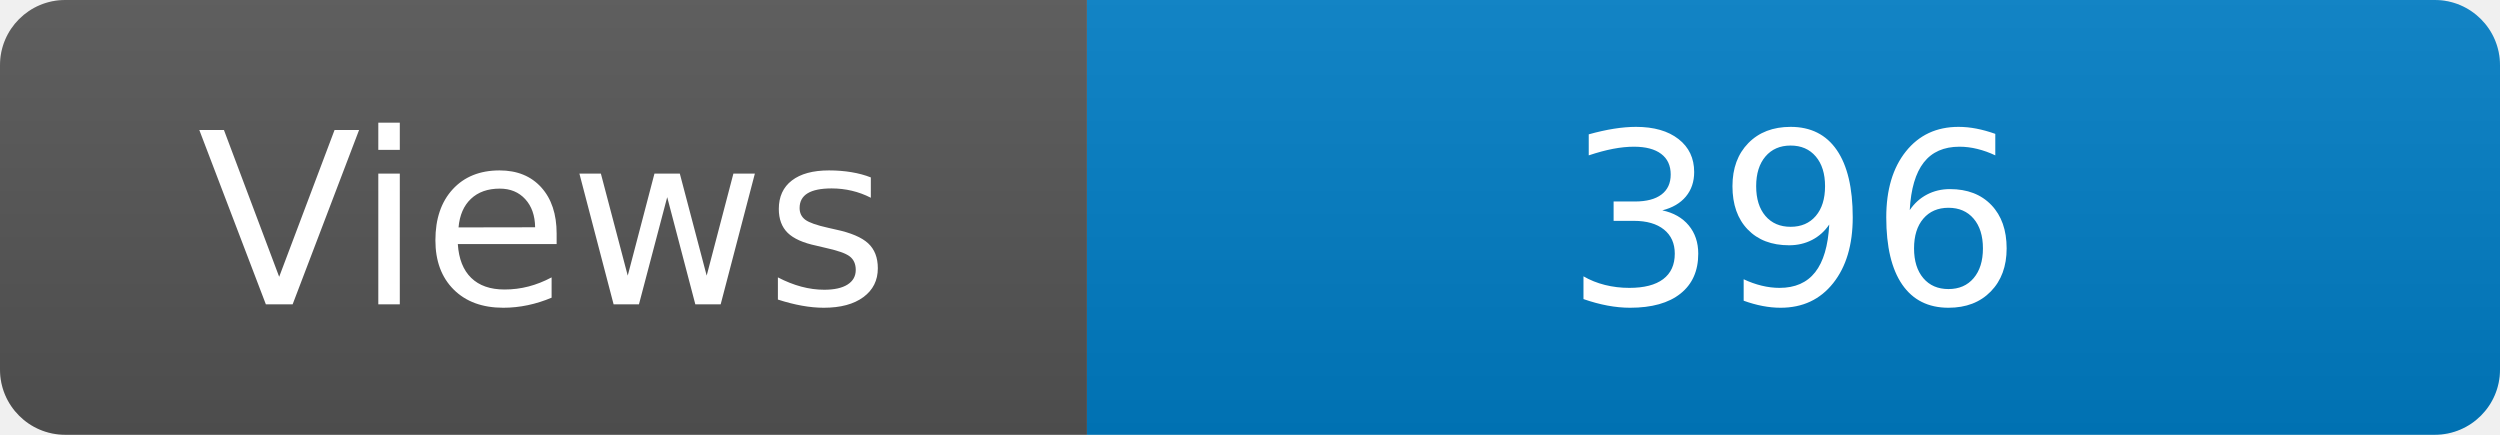
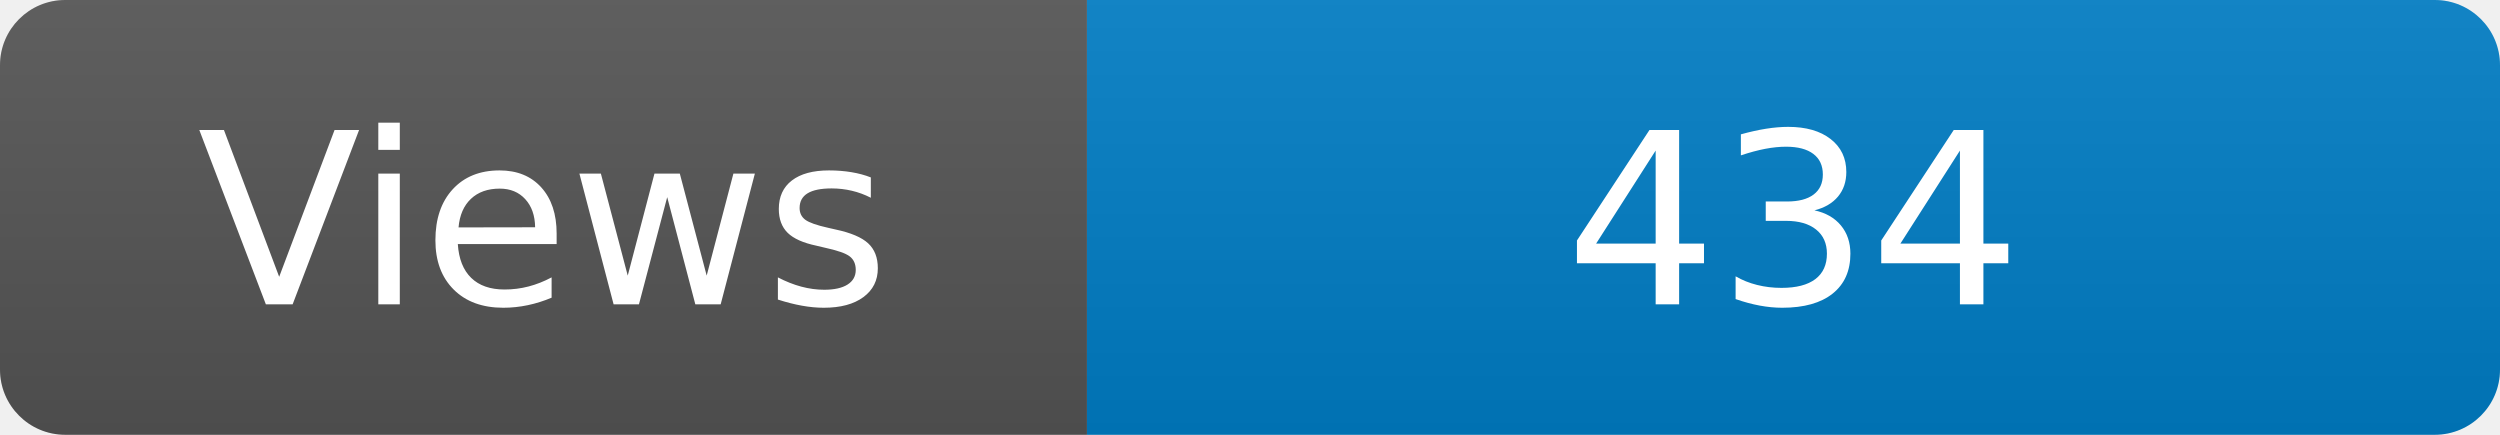
<svg xmlns="http://www.w3.org/2000/svg" width="115" height="20" role="img" aria-label="Maintained?: yes">
  <linearGradient id="s" x2="0" y2="100%">
    <stop offset="0" stop-color="#bbb" stop-opacity=".1" />
    <stop offset="1" stop-opacity=".1" />
  </linearGradient>
  <clipPath id="r">
    <rect width="115" height="20" rx="3" fill="#fff" />
  </clipPath>
  <g clip-path="url(#r)">
    <rect width="50" height="20" fill="#555" />
    <rect x="50" width="160" height="20" fill="#007ec6" />
    <rect width="115" height="20" fill="url(#s)" />
  </g>
  <g fill="#fff" text-anchor="middle" font-family="Verdana,Geneva,DejaVu Sans,sans-serif" font-size="110">
    <text x="250" y="140" transform="scale(.1)" fill="#fff">Views</text>
-     <text x="825" y="140" transform="scale(.1)" fill="#fff">396</text>
+     <text x="825" y="140" transform="scale(.1)" fill="#fff">434</text>
  </g>
</svg>
